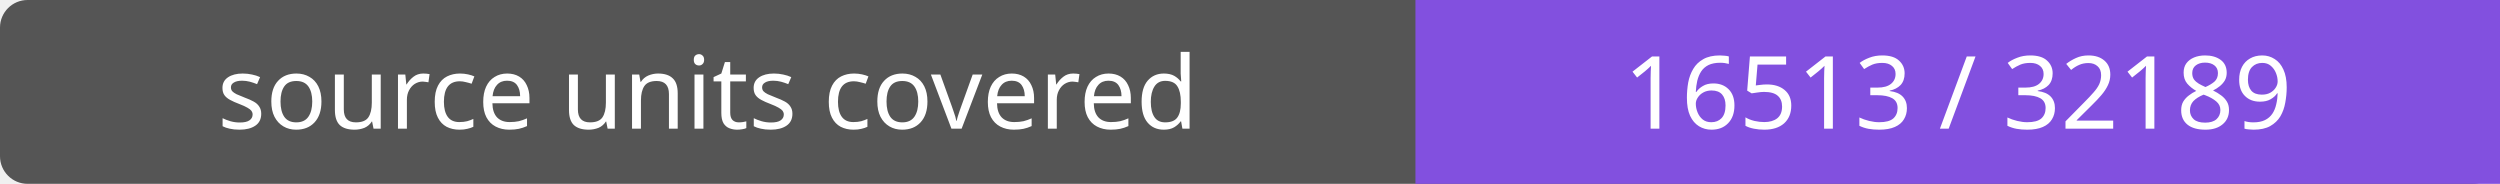
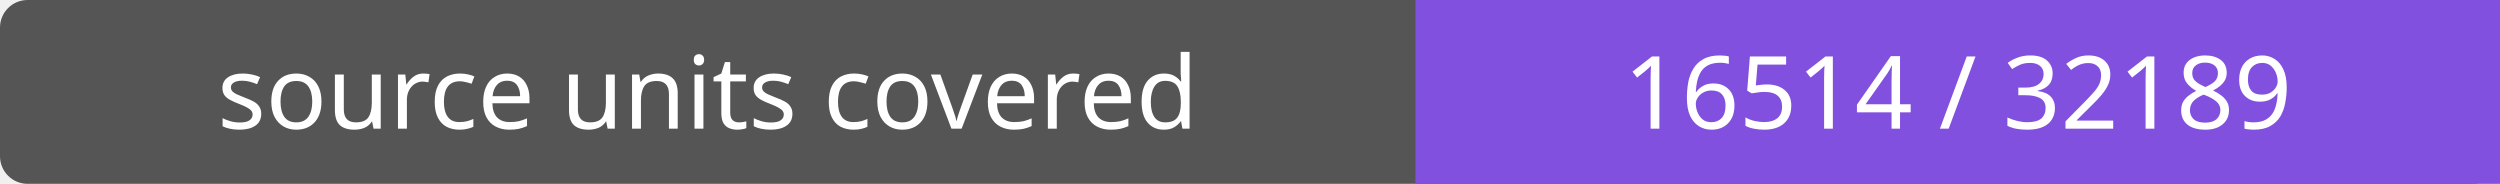
- <svg xmlns="http://www.w3.org/2000/svg" width="272" height="20" role="img" aria-label="source units covered: 16513 / 32189">
+ <svg xmlns="http://www.w3.org/2000/svg" width="272" height="20" role="img" aria-label="source units covered: 16514 / 32189">
  <rect width="272" height="20" rx="3" fill="#555" />
  <path fill="#8250df" d="M154 0h118v20H154z" />
  <g fill="#fff" text-anchor="middle" font-family="Verdana,sans-serif" font-size="11">
    <text x="77.0" y="14">source units covered</text>
-     <text x="213.0" y="14">16513 / 32189</text>
+     <text x="213.0" y="14">16514 / 32189</text>
  </g>
</svg>
